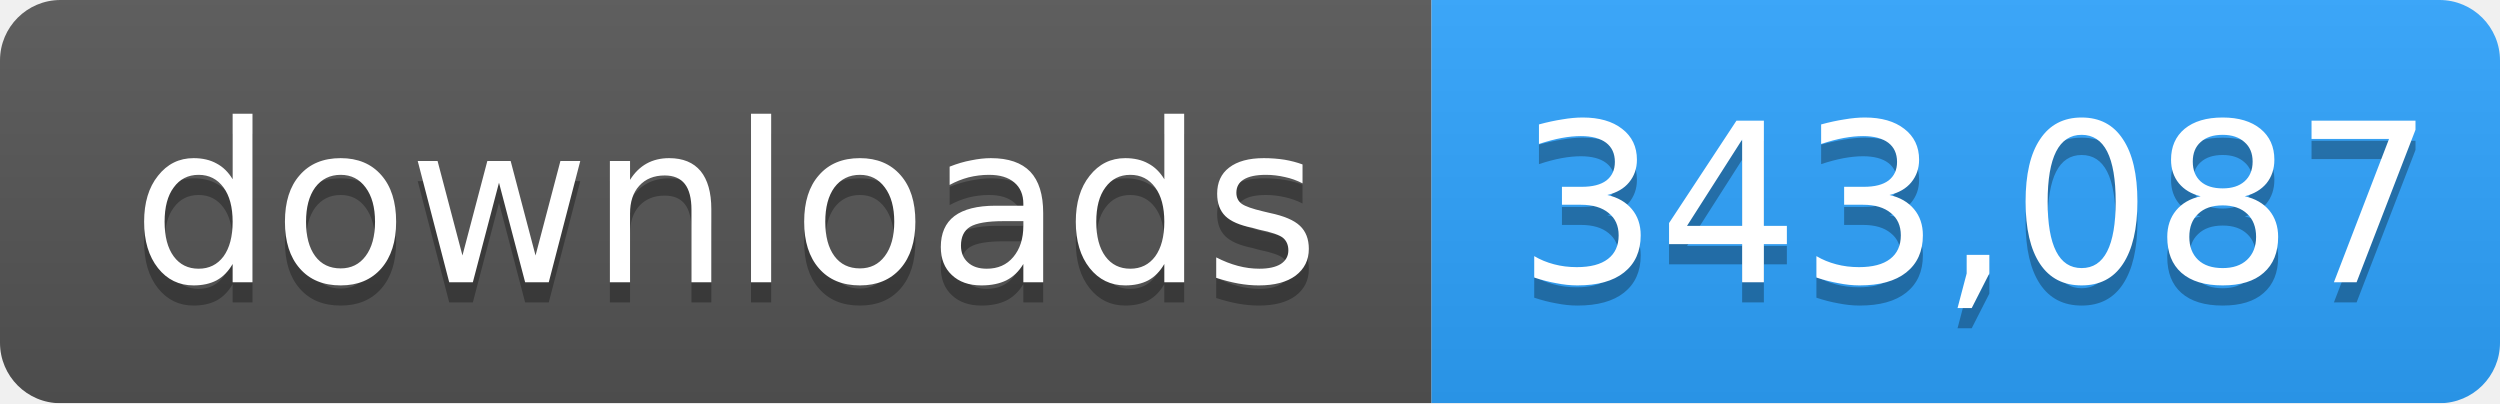
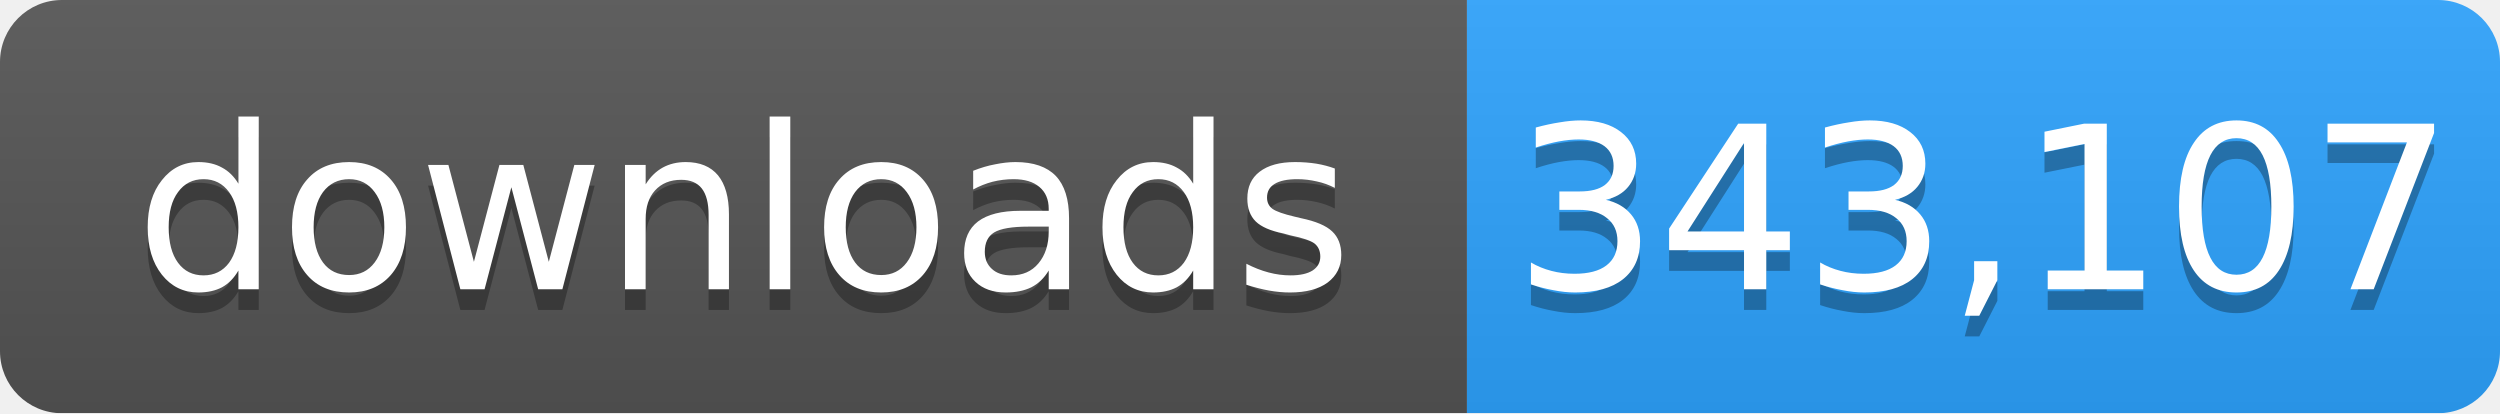
- <svg xmlns="http://www.w3.org/2000/svg" width="124" height="20" role="img" aria-label="downloads: 343,087">
+ <svg xmlns="http://www.w3.org/2000/svg" width="121" height="20" role="img" aria-label="downloads: 343,107">
  <linearGradient id="s" x2="0" y2="100%">
    <stop offset="0" stop-color="#bbb" stop-opacity=".1" />
    <stop offset="1" stop-opacity=".1" />
  </linearGradient>
  <mask id="m">
-     <rect width="124" height="20" rx="3" fill="#fff" />
+     <rect width="121" height="20" rx="3" fill="#fff" />
  </mask>
  <g mask="url(#m)">
    <rect width="71" height="20" fill="#555" />
-     <rect x="71" width="53" height="20" fill="#2ea4ff" />
-     <rect width="124" height="20" fill="url(#s)" />
+     <rect x="71" width="50" height="20" fill="#2ea4ff" />
+     <rect width="121" height="20" fill="url(#s)" />
  </g>
  <g fill="#fff" text-anchor="middle" font-family="Verdana,Geneva,DejaVu Sans,sans-serif" font-size="11">
    <text x="36" y="15" fill="#010101" fill-opacity=".3">downloads</text>
    <text x="36" y="14">downloads</text>
-     <text x="98" y="15" fill="#010101" fill-opacity=".3">343,087</text>
-     <text x="98" y="14">343,087</text>
+     <text x="96" y="15" fill="#010101" fill-opacity=".3">343,107</text>
+     <text x="96" y="14">343,107</text>
  </g>
</svg>
